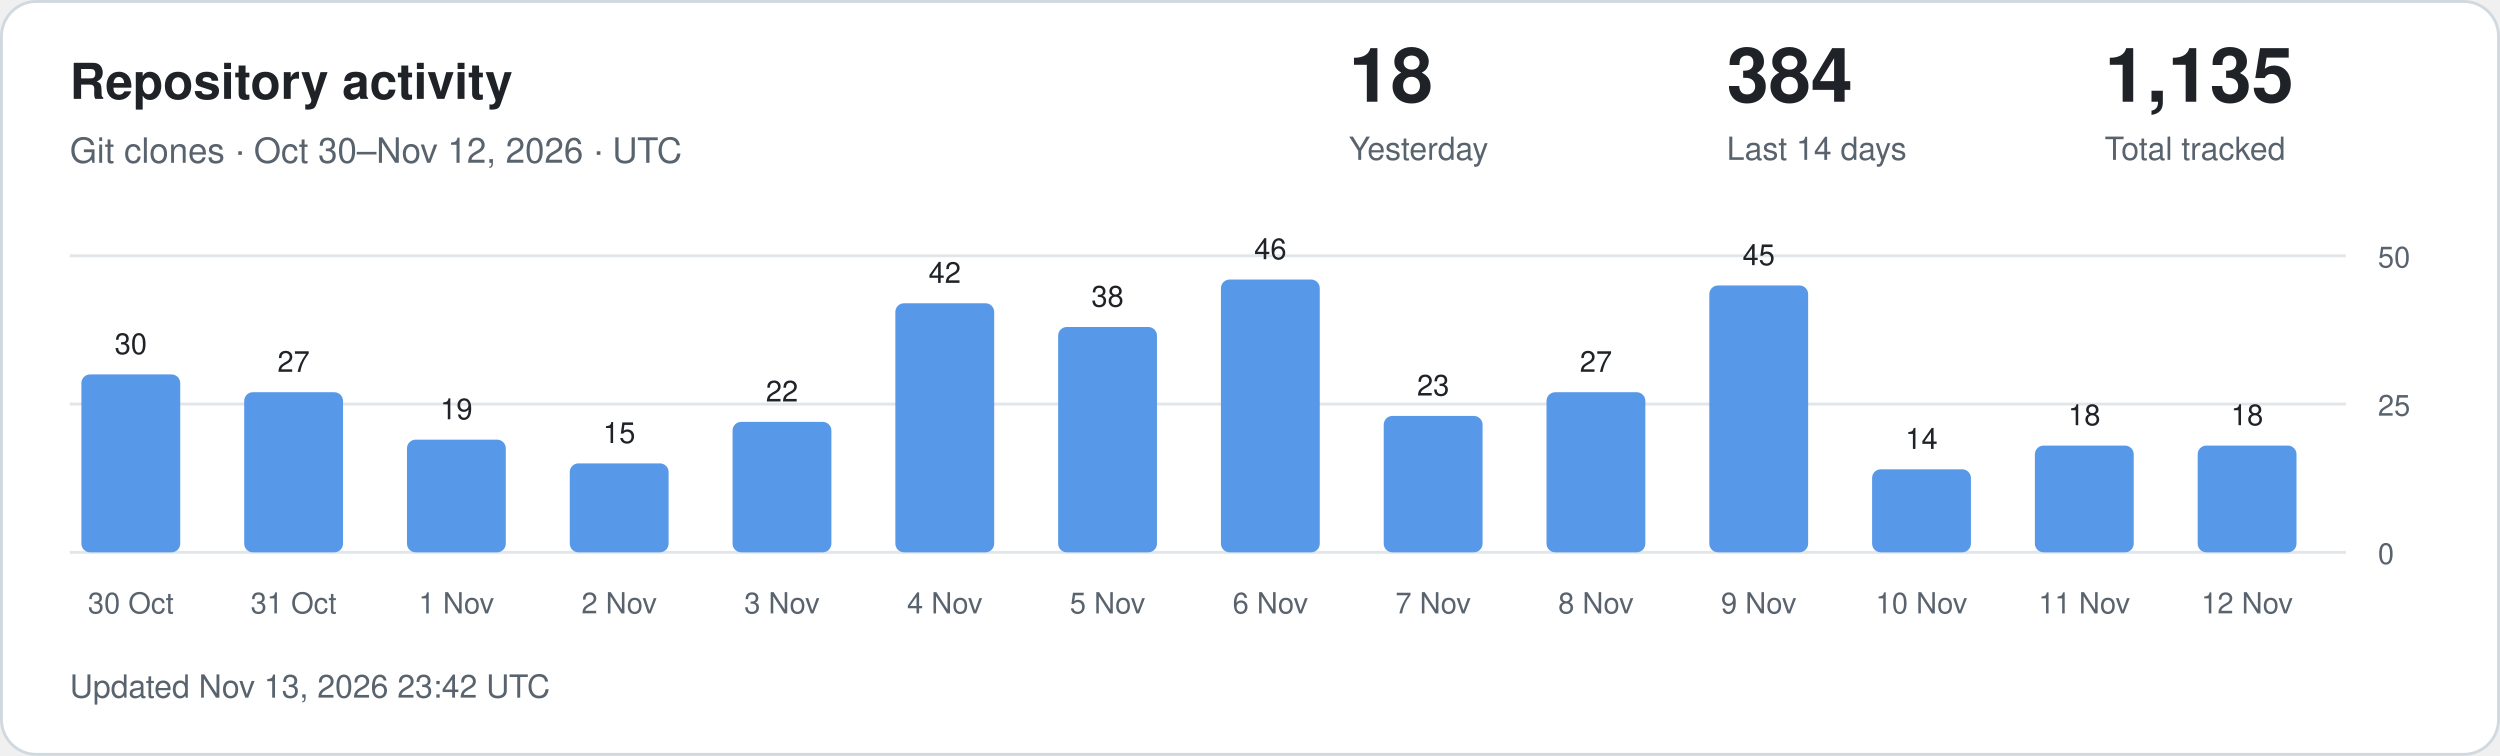
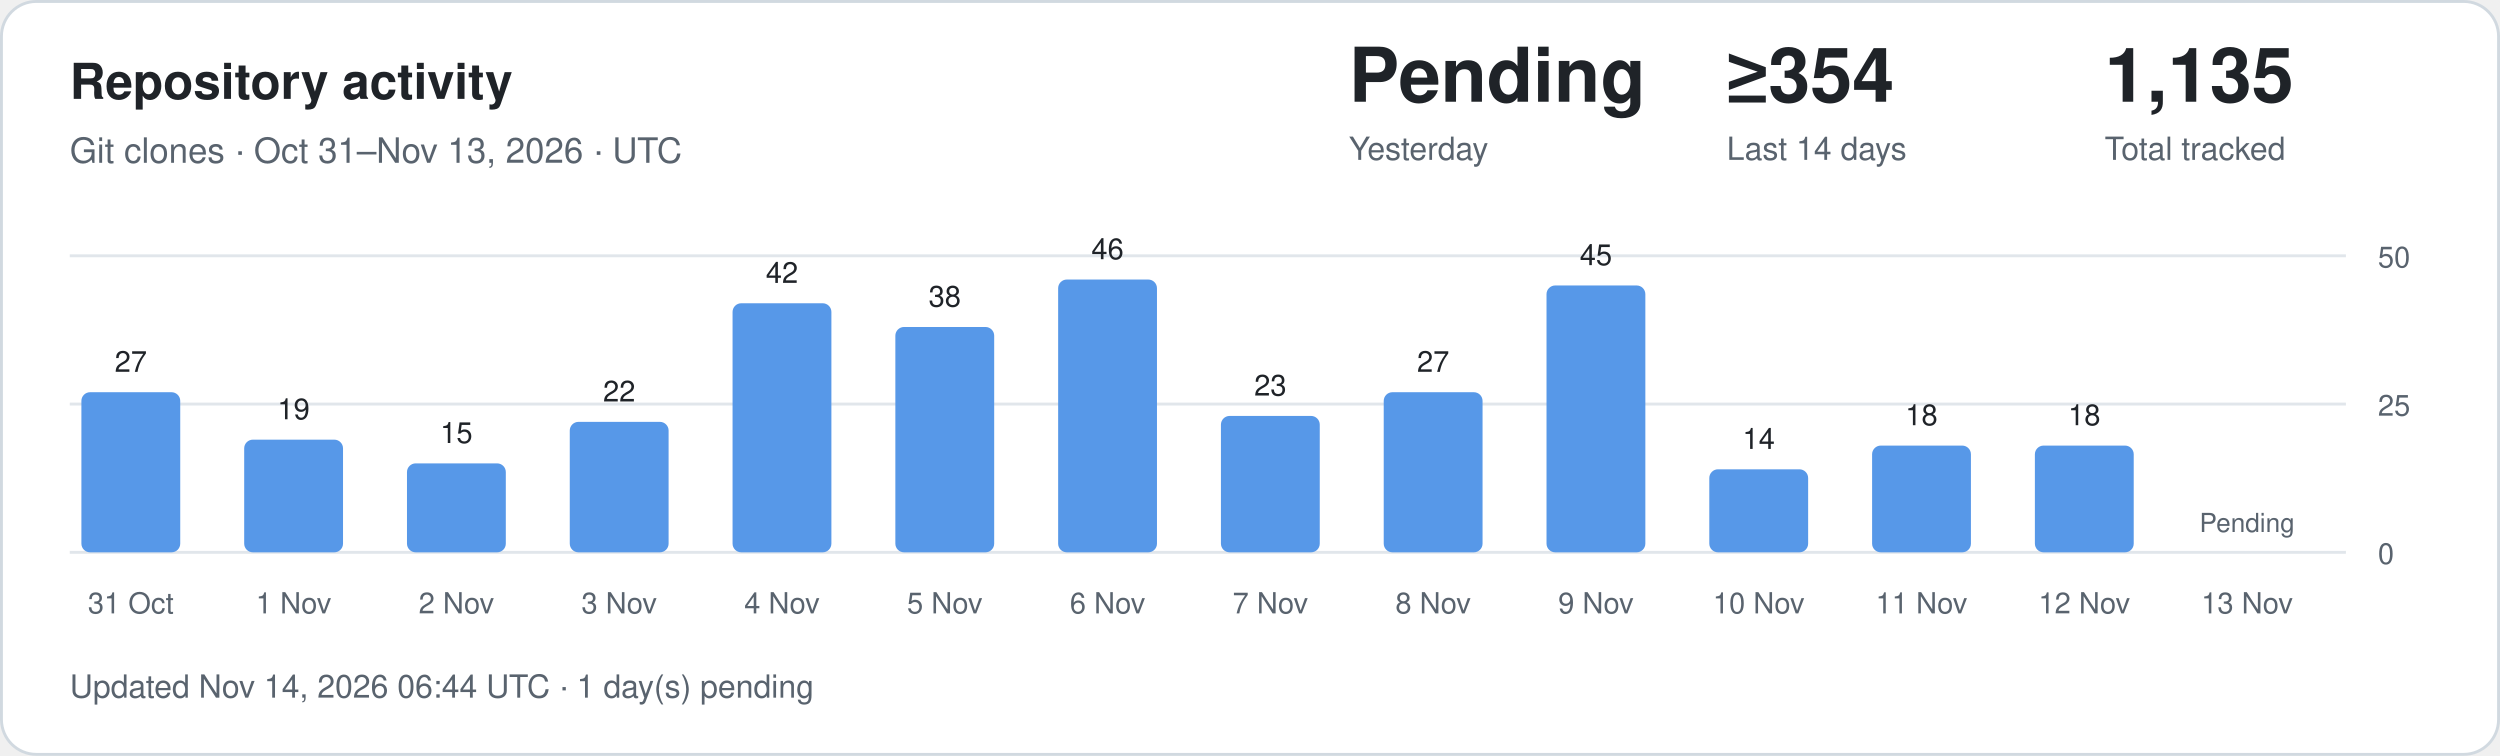
<svg xmlns="http://www.w3.org/2000/svg" width="860" height="260" viewBox="0 0 860 260" role="img" aria-labelledby="title description">
  <style>
.card{fill:#fff;stroke:#d1d9e0}.main{fill:#1f2328}.muted{fill:#59636e}
.grid{stroke:#d1d9e0;stroke-opacity:.65}.bar{fill:#5798e8}.zero{fill:#d1d9e0}
text{font-family:-apple-system,BlinkMacSystemFont,"Segoe UI",Helvetica,Arial,sans-serif}
@media(prefers-color-scheme:dark){.card{fill:#0d1117;stroke:#30363d}.main{fill:#f0f6fc}.muted{fill:#9198a1}.grid{stroke:#30363d}.bar{fill:#79aff4}.zero{fill:#30363d}}
</style>
  <rect class="card" x=".5" y=".5" width="859" height="259" rx="12" />
  <text class="main" x="24" y="34" font-size="17" font-weight="600">Repository activity</text>
-   <text class="muted" x="24" y="56" font-size="12">Git clones · Oct 30–Nov 12, 2026 · UTC</text>
-   <text class="main" x="464" y="35" font-size="26" font-weight="600">18</text>
+   <text class="muted" x="24" y="56" font-size="12">Git clones · Oct 31–Nov 13, 2026 · UTC</text>
+   <text class="main" x="464" y="35" font-size="26" font-weight="600">Pending</text>
  <text class="muted" x="464" y="55" font-size="11">Yesterday</text>
-   <text class="main" x="594" y="35" font-size="26" font-weight="600">384</text>
+   <text class="main" x="594" y="35" font-size="26" font-weight="600">≥354</text>
  <text class="muted" x="594" y="55" font-size="11">Last 14 days</text>
  <text class="main" x="724" y="35" font-size="26" font-weight="600">1,135</text>
  <text class="muted" x="724" y="55" font-size="11">Total tracked</text>
  <line class="grid" x1="24" x2="807" y1="190" y2="190" />
  <text class="muted" x="818" y="194" font-size="10">0</text>
  <line class="grid" x1="24" x2="807" y1="139" y2="139" />
  <text class="muted" x="818" y="143" font-size="10">25</text>
  <line class="grid" x1="24" x2="807" y1="88" y2="88" />
  <text class="muted" x="818" y="92" font-size="10">50</text>
-   <rect class="bar" x="28" y="128.80" width="34" height="61.20" rx="3" />
-   <text class="main" x="45" y="121.80" text-anchor="middle" font-size="10">30</text>
-   <text class="muted" x="45" y="211" text-anchor="middle" font-size="10">30 Oct</text>
-   <rect class="bar" x="84" y="134.92" width="34" height="55.08" rx="3" />
-   <text class="main" x="101" y="127.92" text-anchor="middle" font-size="10">27</text>
-   <text class="muted" x="101" y="211" text-anchor="middle" font-size="10">31 Oct</text>
-   <rect class="bar" x="140" y="151.24" width="34" height="38.76" rx="3" />
-   <text class="main" x="157" y="144.24" text-anchor="middle" font-size="10">19</text>
-   <text class="muted" x="157" y="211" text-anchor="middle" font-size="10">1 Nov</text>
-   <rect class="bar" x="196" y="159.40" width="34" height="30.60" rx="3" />
-   <text class="main" x="213" y="152.40" text-anchor="middle" font-size="10">15</text>
-   <text class="muted" x="213" y="211" text-anchor="middle" font-size="10">2 Nov</text>
-   <rect class="bar" x="252" y="145.12" width="34" height="44.88" rx="3" />
-   <text class="main" x="269" y="138.12" text-anchor="middle" font-size="10">22</text>
-   <text class="muted" x="269" y="211" text-anchor="middle" font-size="10">3 Nov</text>
-   <rect class="bar" x="308" y="104.32" width="34" height="85.68" rx="3" />
-   <text class="main" x="325" y="97.32" text-anchor="middle" font-size="10">42</text>
-   <text class="muted" x="325" y="211" text-anchor="middle" font-size="10">4 Nov</text>
-   <rect class="bar" x="364" y="112.48" width="34" height="77.52" rx="3" />
-   <text class="main" x="381" y="105.48" text-anchor="middle" font-size="10">38</text>
-   <text class="muted" x="381" y="211" text-anchor="middle" font-size="10">5 Nov</text>
-   <rect class="bar" x="420" y="96.16" width="34" height="93.84" rx="3" />
-   <text class="main" x="437" y="89.16" text-anchor="middle" font-size="10">46</text>
-   <text class="muted" x="437" y="211" text-anchor="middle" font-size="10">6 Nov</text>
-   <rect class="bar" x="476" y="143.08" width="34" height="46.92" rx="3" />
-   <text class="main" x="493" y="136.08" text-anchor="middle" font-size="10">23</text>
-   <text class="muted" x="493" y="211" text-anchor="middle" font-size="10">7 Nov</text>
-   <rect class="bar" x="532" y="134.92" width="34" height="55.08" rx="3" />
-   <text class="main" x="549" y="127.92" text-anchor="middle" font-size="10">27</text>
-   <text class="muted" x="549" y="211" text-anchor="middle" font-size="10">8 Nov</text>
-   <rect class="bar" x="588" y="98.20" width="34" height="91.80" rx="3" />
-   <text class="main" x="605" y="91.20" text-anchor="middle" font-size="10">45</text>
-   <text class="muted" x="605" y="211" text-anchor="middle" font-size="10">9 Nov</text>
-   <rect class="bar" x="644" y="161.44" width="34" height="28.56" rx="3" />
-   <text class="main" x="661" y="154.44" text-anchor="middle" font-size="10">14</text>
-   <text class="muted" x="661" y="211" text-anchor="middle" font-size="10">10 Nov</text>
+   <rect class="bar" x="28" y="134.92" width="34" height="55.08" rx="3" />
+   <text class="main" x="45" y="127.92" text-anchor="middle" font-size="10">27</text>
+   <text class="muted" x="45" y="211" text-anchor="middle" font-size="10">31 Oct</text>
+   <rect class="bar" x="84" y="151.24" width="34" height="38.76" rx="3" />
+   <text class="main" x="101" y="144.24" text-anchor="middle" font-size="10">19</text>
+   <text class="muted" x="101" y="211" text-anchor="middle" font-size="10">1 Nov</text>
+   <rect class="bar" x="140" y="159.40" width="34" height="30.60" rx="3" />
+   <text class="main" x="157" y="152.40" text-anchor="middle" font-size="10">15</text>
+   <text class="muted" x="157" y="211" text-anchor="middle" font-size="10">2 Nov</text>
+   <rect class="bar" x="196" y="145.12" width="34" height="44.88" rx="3" />
+   <text class="main" x="213" y="138.12" text-anchor="middle" font-size="10">22</text>
+   <text class="muted" x="213" y="211" text-anchor="middle" font-size="10">3 Nov</text>
+   <rect class="bar" x="252" y="104.32" width="34" height="85.68" rx="3" />
+   <text class="main" x="269" y="97.32" text-anchor="middle" font-size="10">42</text>
+   <text class="muted" x="269" y="211" text-anchor="middle" font-size="10">4 Nov</text>
+   <rect class="bar" x="308" y="112.48" width="34" height="77.52" rx="3" />
+   <text class="main" x="325" y="105.48" text-anchor="middle" font-size="10">38</text>
+   <text class="muted" x="325" y="211" text-anchor="middle" font-size="10">5 Nov</text>
+   <rect class="bar" x="364" y="96.16" width="34" height="93.84" rx="3" />
+   <text class="main" x="381" y="89.16" text-anchor="middle" font-size="10">46</text>
+   <text class="muted" x="381" y="211" text-anchor="middle" font-size="10">6 Nov</text>
+   <rect class="bar" x="420" y="143.08" width="34" height="46.92" rx="3" />
+   <text class="main" x="437" y="136.08" text-anchor="middle" font-size="10">23</text>
+   <text class="muted" x="437" y="211" text-anchor="middle" font-size="10">7 Nov</text>
+   <rect class="bar" x="476" y="134.92" width="34" height="55.08" rx="3" />
+   <text class="main" x="493" y="127.92" text-anchor="middle" font-size="10">27</text>
+   <text class="muted" x="493" y="211" text-anchor="middle" font-size="10">8 Nov</text>
+   <rect class="bar" x="532" y="98.20" width="34" height="91.80" rx="3" />
+   <text class="main" x="549" y="91.20" text-anchor="middle" font-size="10">45</text>
+   <text class="muted" x="549" y="211" text-anchor="middle" font-size="10">9 Nov</text>
+   <rect class="bar" x="588" y="161.44" width="34" height="28.56" rx="3" />
+   <text class="main" x="605" y="154.44" text-anchor="middle" font-size="10">14</text>
+   <text class="muted" x="605" y="211" text-anchor="middle" font-size="10">10 Nov</text>
+   <rect class="bar" x="644" y="153.28" width="34" height="36.72" rx="3" />
+   <text class="main" x="661" y="146.28" text-anchor="middle" font-size="10">18</text>
+   <text class="muted" x="661" y="211" text-anchor="middle" font-size="10">11 Nov</text>
  <rect class="bar" x="700" y="153.28" width="34" height="36.72" rx="3" />
  <text class="main" x="717" y="146.28" text-anchor="middle" font-size="10">18</text>
-   <text class="muted" x="717" y="211" text-anchor="middle" font-size="10">11 Nov</text>
-   <rect class="bar" x="756" y="153.28" width="34" height="36.72" rx="3" />
-   <text class="main" x="773" y="146.28" text-anchor="middle" font-size="10">18</text>
-   <text class="muted" x="773" y="211" text-anchor="middle" font-size="10">12 Nov</text>
-   <text class="muted" x="24" y="240" font-size="11">Updated Nov 13, 2026 23:42 UTC</text>
+   <text class="muted" x="717" y="211" text-anchor="middle" font-size="10">12 Nov</text>
+   <text class="muted" x="773" y="183" text-anchor="middle" font-size="9">Pending</text>
+   <text class="muted" x="773" y="211" text-anchor="middle" font-size="10">13 Nov</text>
+   <text class="muted" x="24" y="240" font-size="11">Updated Nov 14, 2026 06:44 UTC · 1 day(s) pending</text>
</svg>
